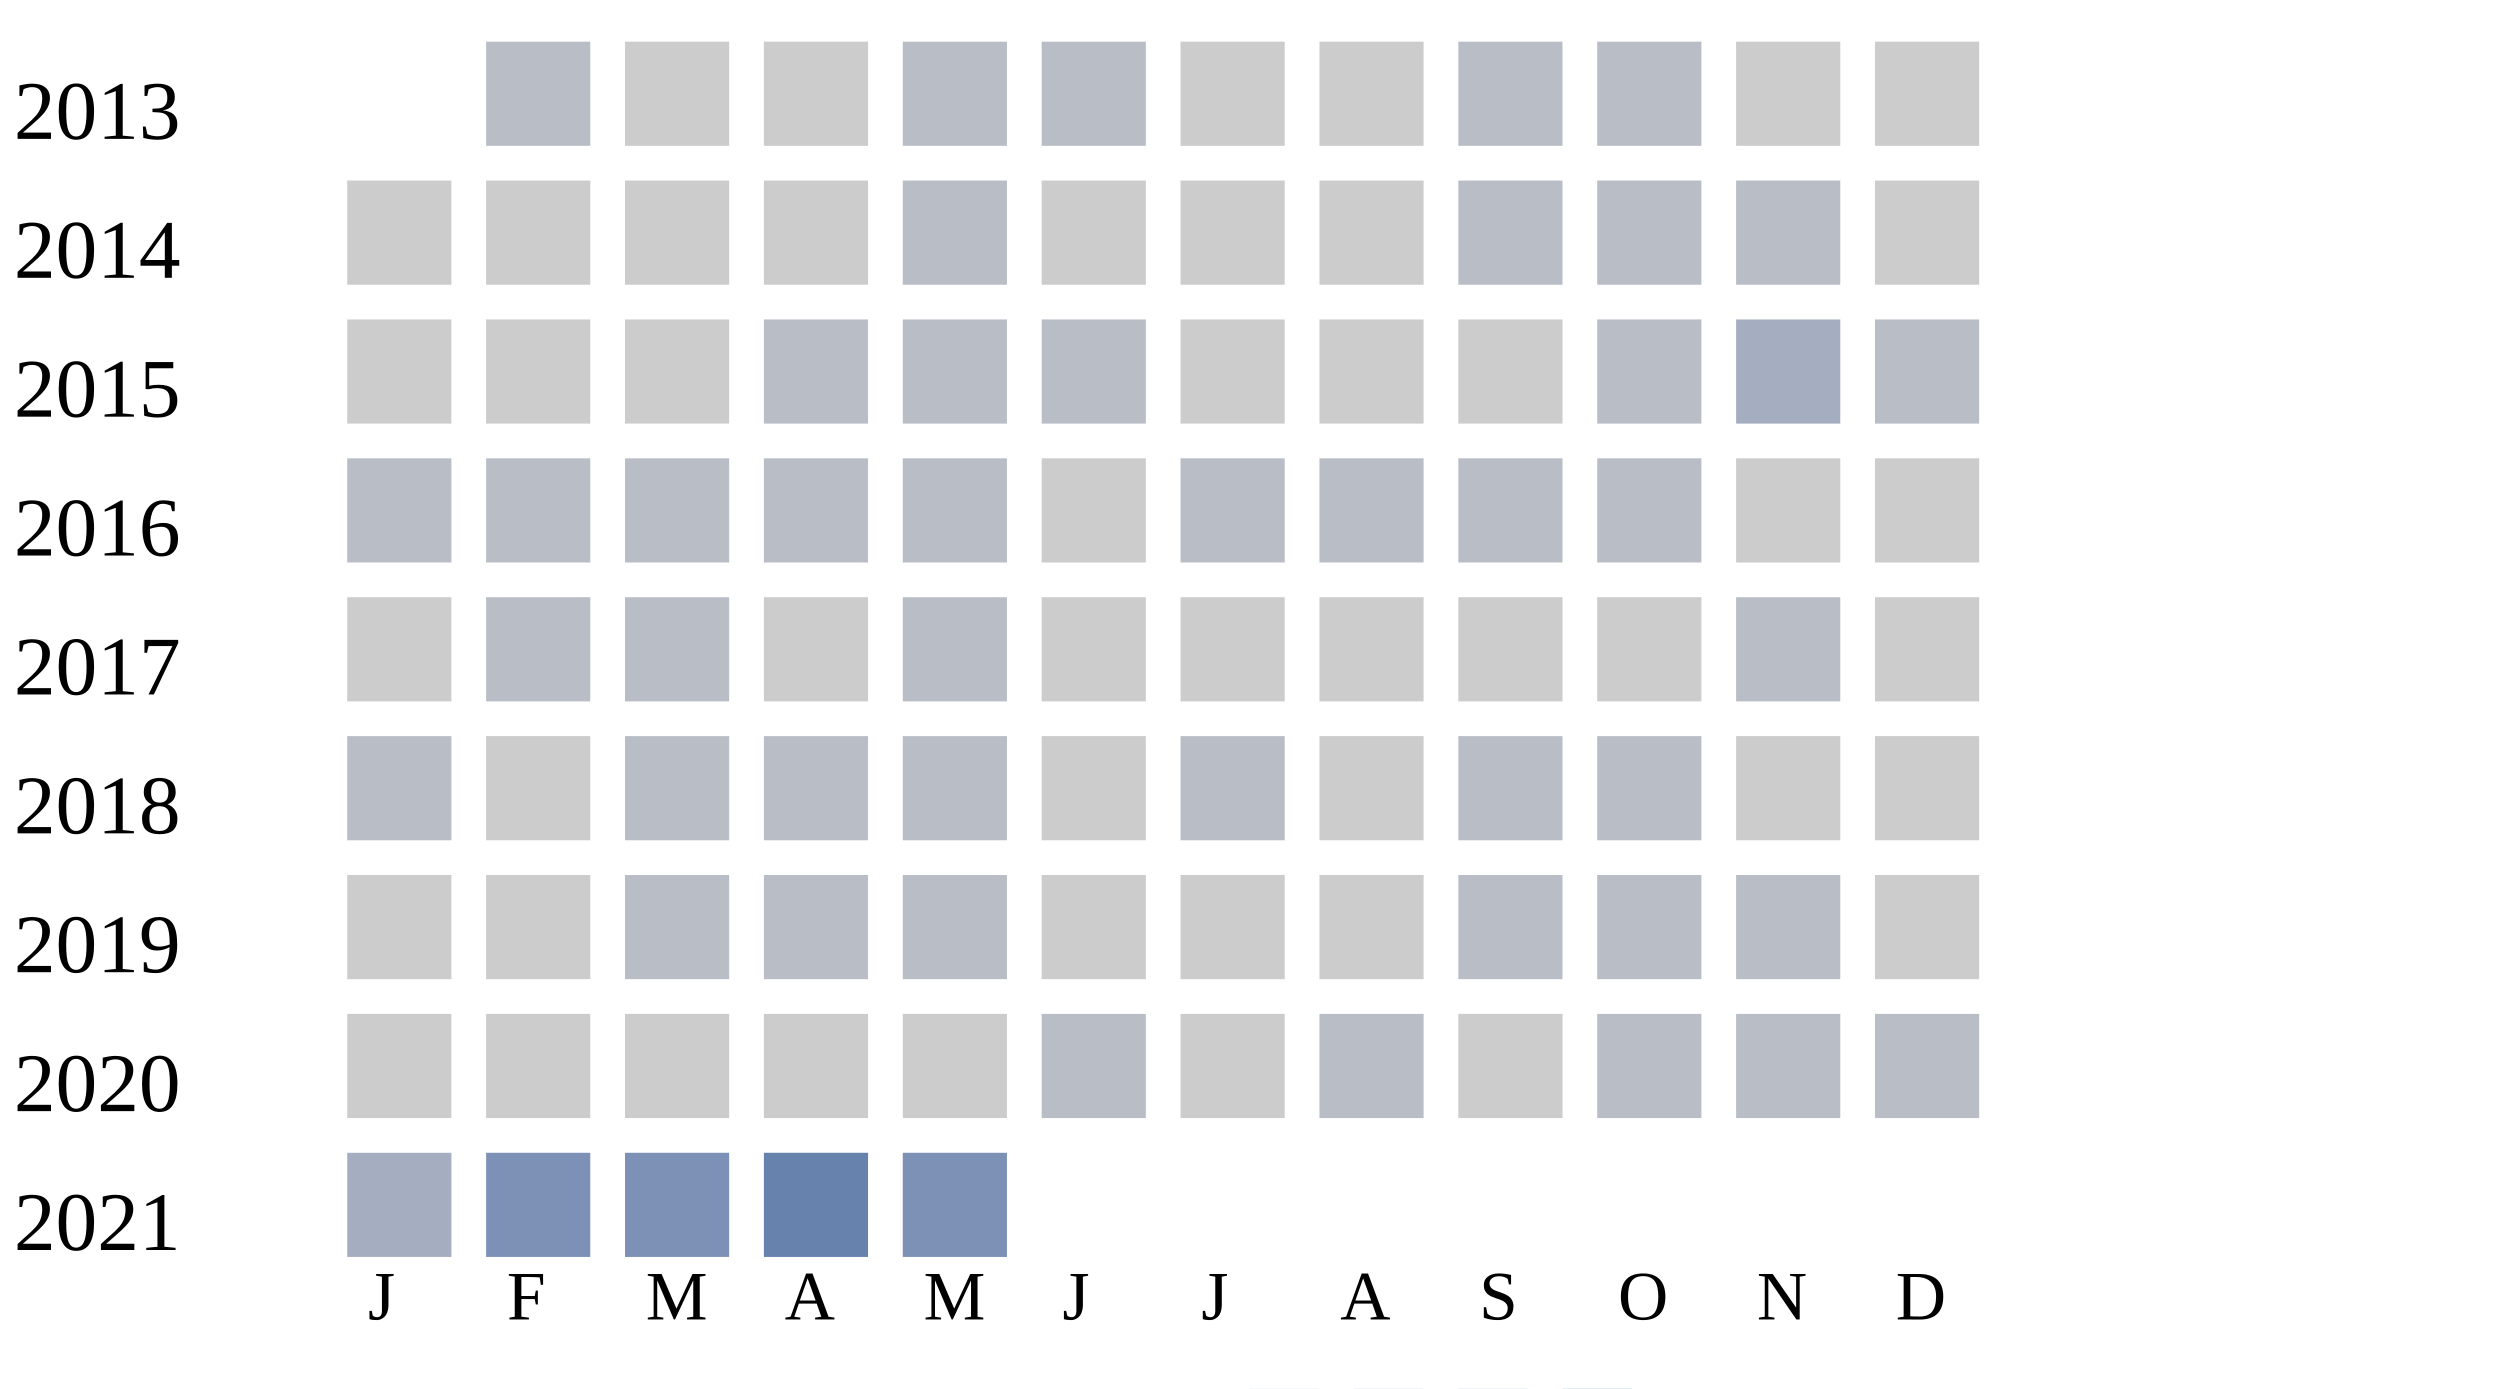
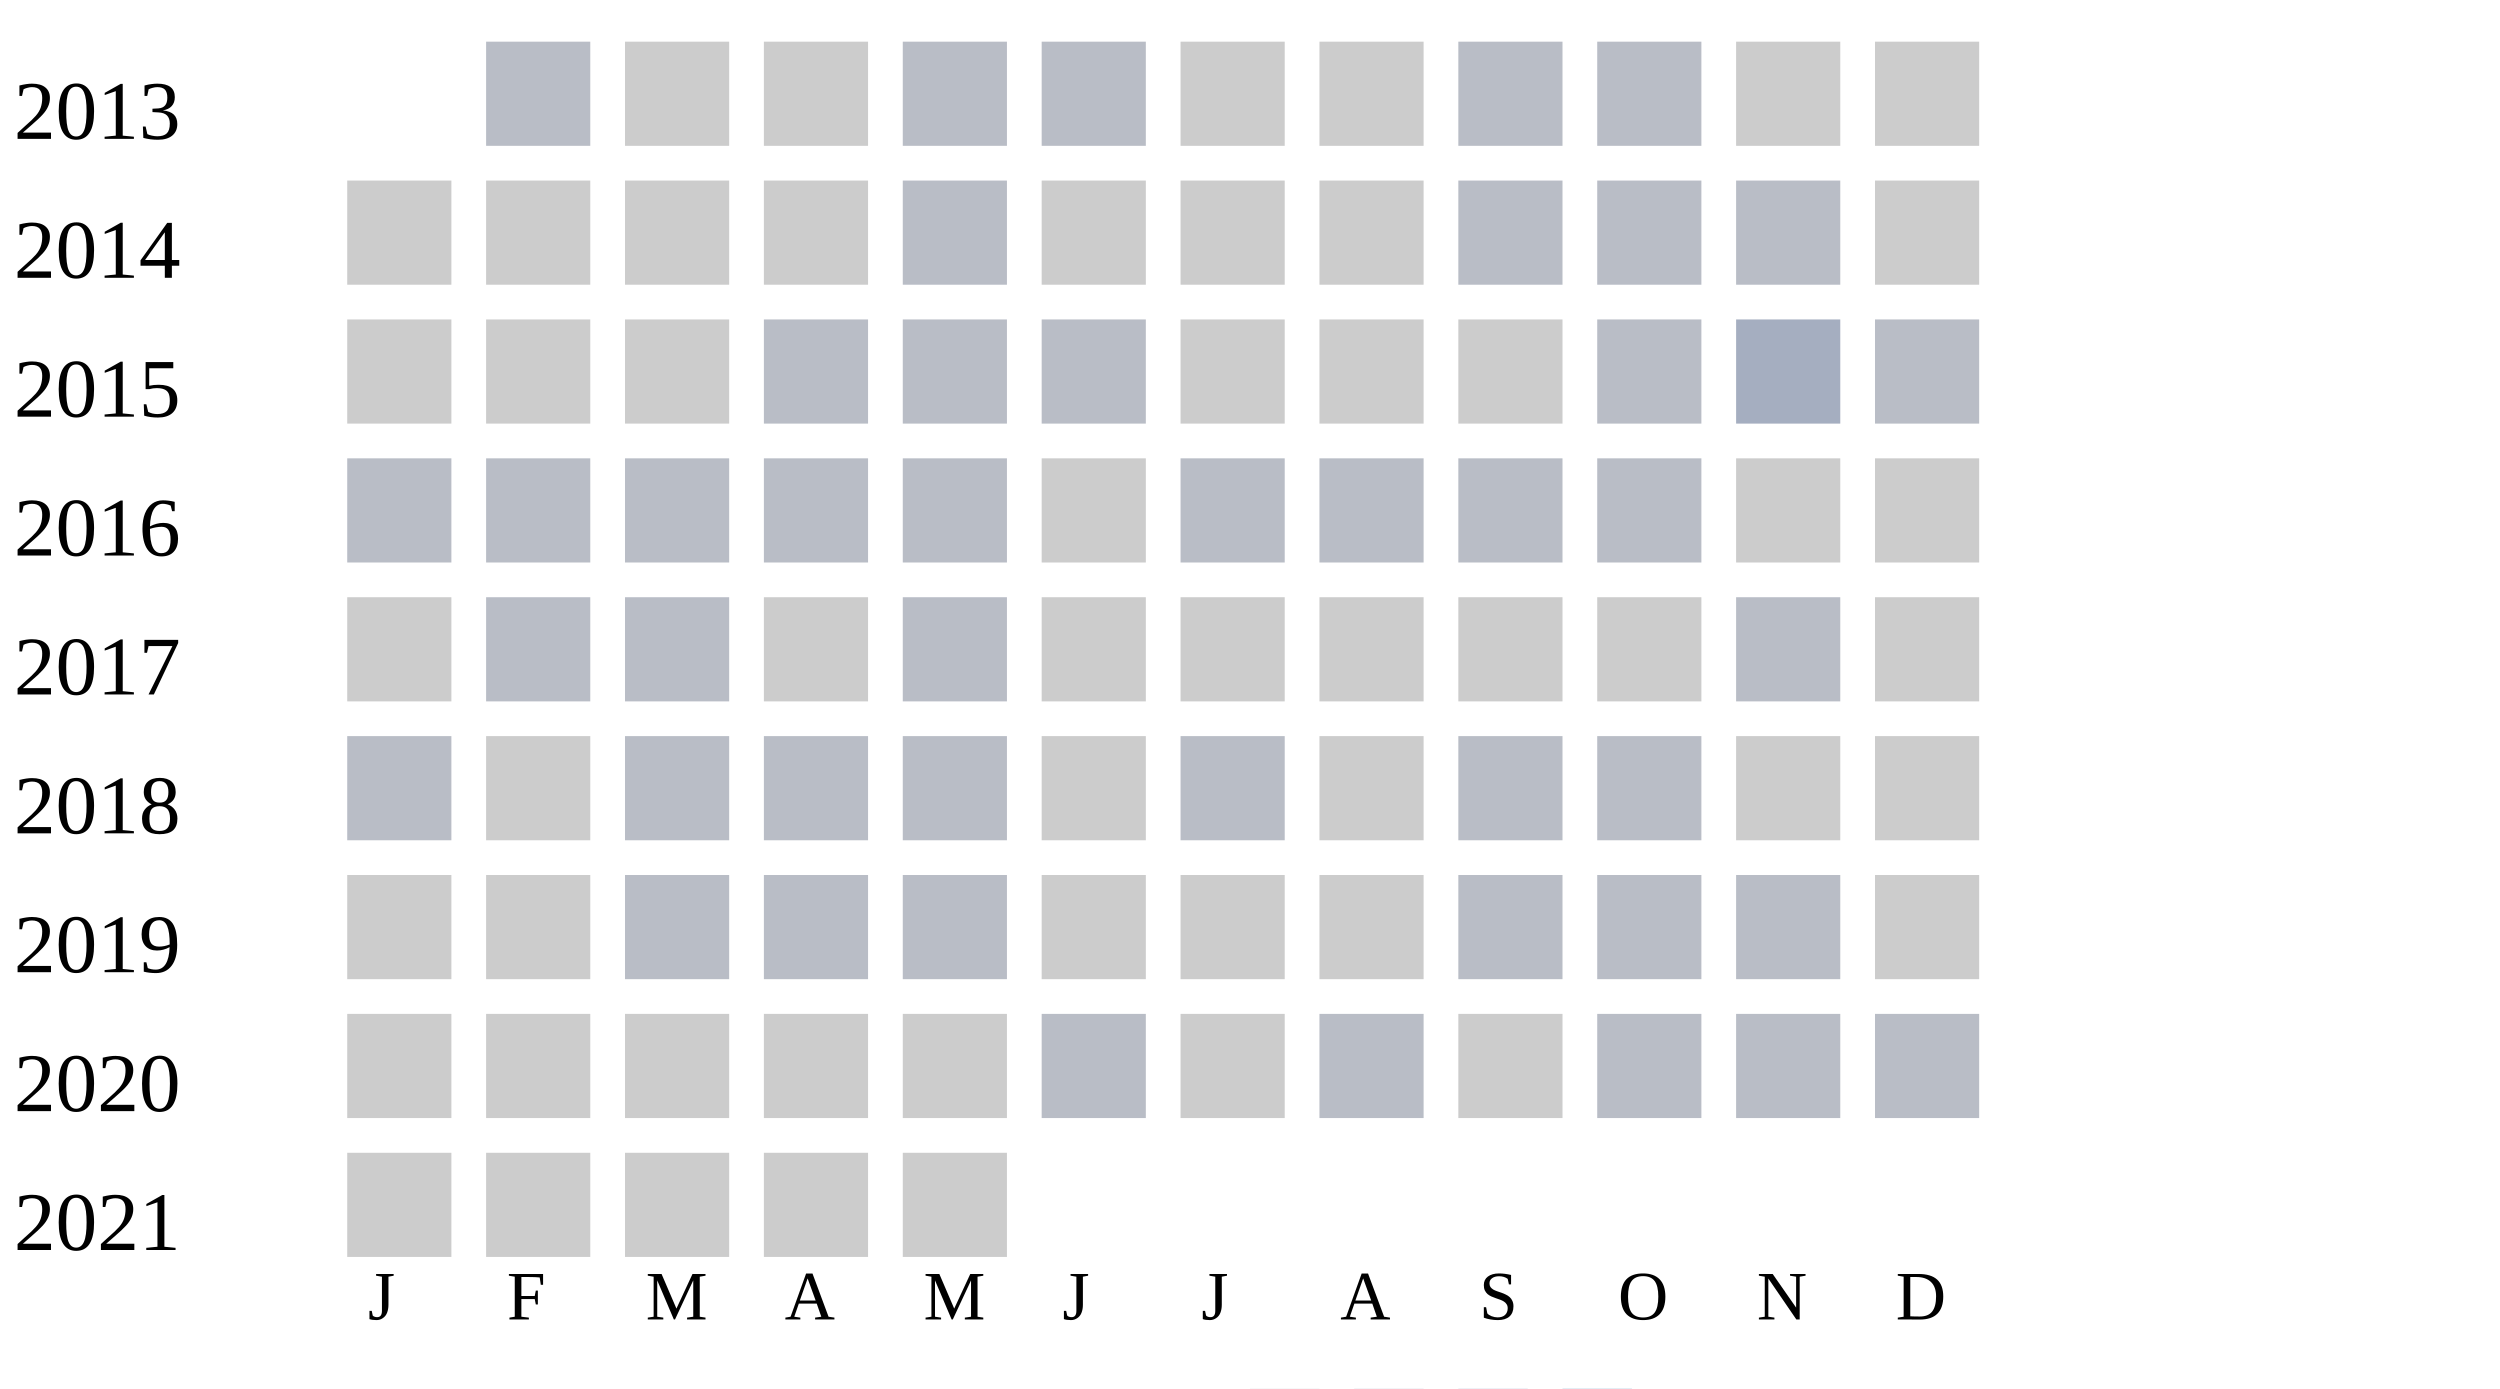
<svg xmlns="http://www.w3.org/2000/svg" width="360" height="200">
  <g transform="translate(0 0)">
    <text x="2" y="20">2013</text>
    <rect x="70" y="6" width="15" height="15" fill="#b9bdc6" />
    <rect x="90" y="6" width="15" height="15" fill="#cccccc" />
    <rect x="110" y="6" width="15" height="15" fill="#cccccc" />
    <rect x="130" y="6" width="15" height="15" fill="#b9bdc6" />
    <rect x="150" y="6" width="15" height="15" fill="#b9bdc6" />
    <rect x="170" y="6" width="15" height="15" fill="#cccccc" />
    <rect x="190" y="6" width="15" height="15" fill="#cccccc" />
    <rect x="210" y="6" width="15" height="15" fill="#b9bdc6" />
    <rect x="230" y="6" width="15" height="15" fill="#b9bdc6" />
    <rect x="250" y="6" width="15" height="15" fill="#cccccc" />
    <rect x="270" y="6" width="15" height="15" fill="#cccccc" />
  </g>
  <g transform="translate(0 20)">
    <text x="2" y="20">2014</text>
    <rect x="50" y="6" width="15" height="15" fill="#cccccc" />
    <rect x="70" y="6" width="15" height="15" fill="#cccccc" />
    <rect x="90" y="6" width="15" height="15" fill="#cccccc" />
    <rect x="110" y="6" width="15" height="15" fill="#cccccc" />
    <rect x="130" y="6" width="15" height="15" fill="#b9bdc6" />
    <rect x="150" y="6" width="15" height="15" fill="#cccccc" />
    <rect x="170" y="6" width="15" height="15" fill="#cccccc" />
    <rect x="190" y="6" width="15" height="15" fill="#cccccc" />
    <rect x="210" y="6" width="15" height="15" fill="#b9bdc6" />
    <rect x="230" y="6" width="15" height="15" fill="#b9bdc6" />
    <rect x="250" y="6" width="15" height="15" fill="#b9bdc6" />
    <rect x="270" y="6" width="15" height="15" fill="#cccccc" />
  </g>
  <g transform="translate(0 40)">
    <text x="2" y="20">2015</text>
    <rect x="50" y="6" width="15" height="15" fill="#cccccc" />
    <rect x="70" y="6" width="15" height="15" fill="#cccccc" />
    <rect x="90" y="6" width="15" height="15" fill="#cccccc" />
    <rect x="110" y="6" width="15" height="15" fill="#b9bdc6" />
    <rect x="130" y="6" width="15" height="15" fill="#b9bdc6" />
    <rect x="150" y="6" width="15" height="15" fill="#b9bdc6" />
    <rect x="170" y="6" width="15" height="15" fill="#cccccc" />
    <rect x="190" y="6" width="15" height="15" fill="#cccccc" />
    <rect x="210" y="6" width="15" height="15" fill="#cccccc" />
    <rect x="230" y="6" width="15" height="15" fill="#b9bdc6" />
    <rect x="250" y="6" width="15" height="15" fill="#a5aec0" />
    <rect x="270" y="6" width="15" height="15" fill="#b9bdc6" />
  </g>
  <g transform="translate(0 60)">
    <text x="2" y="20">2016</text>
    <rect x="50" y="6" width="15" height="15" fill="#b9bdc6" />
    <rect x="70" y="6" width="15" height="15" fill="#b9bdc6" />
    <rect x="90" y="6" width="15" height="15" fill="#b9bdc6" />
    <rect x="110" y="6" width="15" height="15" fill="#b9bdc6" />
    <rect x="130" y="6" width="15" height="15" fill="#b9bdc6" />
    <rect x="150" y="6" width="15" height="15" fill="#cccccc" />
    <rect x="170" y="6" width="15" height="15" fill="#b9bdc6" />
    <rect x="190" y="6" width="15" height="15" fill="#b9bdc6" />
    <rect x="210" y="6" width="15" height="15" fill="#b9bdc6" />
    <rect x="230" y="6" width="15" height="15" fill="#b9bdc6" />
    <rect x="250" y="6" width="15" height="15" fill="#cccccc" />
    <rect x="270" y="6" width="15" height="15" fill="#cccccc" />
  </g>
  <g transform="translate(0 80)">
    <text x="2" y="20">2017</text>
    <rect x="50" y="6" width="15" height="15" fill="#cccccc" />
    <rect x="70" y="6" width="15" height="15" fill="#b9bdc6" />
    <rect x="90" y="6" width="15" height="15" fill="#b9bdc6" />
    <rect x="110" y="6" width="15" height="15" fill="#cccccc" />
    <rect x="130" y="6" width="15" height="15" fill="#b9bdc6" />
    <rect x="150" y="6" width="15" height="15" fill="#cccccc" />
    <rect x="170" y="6" width="15" height="15" fill="#cccccc" />
    <rect x="190" y="6" width="15" height="15" fill="#cccccc" />
    <rect x="210" y="6" width="15" height="15" fill="#cccccc" />
    <rect x="230" y="6" width="15" height="15" fill="#cccccc" />
    <rect x="250" y="6" width="15" height="15" fill="#b9bdc6" />
    <rect x="270" y="6" width="15" height="15" fill="#cccccc" />
  </g>
  <g transform="translate(0 100)">
    <text x="2" y="20">2018</text>
    <rect x="50" y="6" width="15" height="15" fill="#b9bdc6" />
    <rect x="70" y="6" width="15" height="15" fill="#cccccc" />
    <rect x="90" y="6" width="15" height="15" fill="#b9bdc6" />
    <rect x="110" y="6" width="15" height="15" fill="#b9bdc6" />
    <rect x="130" y="6" width="15" height="15" fill="#b9bdc6" />
    <rect x="150" y="6" width="15" height="15" fill="#cccccc" />
    <rect x="170" y="6" width="15" height="15" fill="#b9bdc6" />
    <rect x="190" y="6" width="15" height="15" fill="#cccccc" />
    <rect x="210" y="6" width="15" height="15" fill="#b9bdc6" />
    <rect x="230" y="6" width="15" height="15" fill="#b9bdc6" />
    <rect x="250" y="6" width="15" height="15" fill="#cccccc" />
    <rect x="270" y="6" width="15" height="15" fill="#cccccc" />
  </g>
  <g transform="translate(0 120)">
    <text x="2" y="20">2019</text>
    <rect x="50" y="6" width="15" height="15" fill="#cccccc" />
    <rect x="70" y="6" width="15" height="15" fill="#cccccc" />
    <rect x="90" y="6" width="15" height="15" fill="#b9bdc6" />
    <rect x="110" y="6" width="15" height="15" fill="#b9bdc6" />
    <rect x="130" y="6" width="15" height="15" fill="#b9bdc6" />
    <rect x="150" y="6" width="15" height="15" fill="#cccccc" />
    <rect x="170" y="6" width="15" height="15" fill="#cccccc" />
    <rect x="190" y="6" width="15" height="15" fill="#cccccc" />
    <rect x="210" y="6" width="15" height="15" fill="#b9bdc6" />
    <rect x="230" y="6" width="15" height="15" fill="#b9bdc6" />
    <rect x="250" y="6" width="15" height="15" fill="#b9bdc6" />
    <rect x="270" y="6" width="15" height="15" fill="#cccccc" />
  </g>
  <g transform="translate(0 140)">
    <text x="2" y="20">2020</text>
    <rect x="50" y="6" width="15" height="15" fill="#cccccc" />
    <rect x="70" y="6" width="15" height="15" fill="#cccccc" />
    <rect x="90" y="6" width="15" height="15" fill="#cccccc" />
    <rect x="110" y="6" width="15" height="15" fill="#cccccc" />
    <rect x="130" y="6" width="15" height="15" fill="#cccccc" />
    <rect x="150" y="6" width="15" height="15" fill="#b9bdc6" />
    <rect x="170" y="6" width="15" height="15" fill="#cccccc" />
    <rect x="190" y="6" width="15" height="15" fill="#b9bdc6" />
    <rect x="210" y="6" width="15" height="15" fill="#cccccc" />
    <rect x="230" y="6" width="15" height="15" fill="#b9bdc6" />
    <rect x="250" y="6" width="15" height="15" fill="#b9bdc6" />
    <rect x="270" y="6" width="15" height="15" fill="#b9bdc6" />
  </g>
  <g transform="translate(0 160)">
    <text x="2" y="20">2021</text>
-     <rect x="50" y="6" width="15" height="15" fill="#a5aec0" />
-     <rect x="70" y="6" width="15" height="15" fill="#7d90b5" />
-     <rect x="90" y="6" width="15" height="15" fill="#7d90b5" />
-     <rect x="110" y="6" width="15" height="15" fill="#6882ae" />
-     <rect x="130" y="6" width="15" height="15" fill="#7d90b5" />
+     <rect x="50" y="6" width="15" height="15" fill="#cccccc" />
+     <rect x="70" y="6" width="15" height="15" fill="#cccccc" />
+     <rect x="90" y="6" width="15" height="15" fill="#cccccc" />
+     <rect x="110" y="6" width="15" height="15" fill="#cccccc" />
+     <rect x="130" y="6" width="15" height="15" fill="#cccccc" />
  </g>
  <text style="font-size: 10px; text-align: center" x="53" y="190">J</text>
  <text style="font-size: 10px; text-align: center" x="73" y="190">F</text>
  <text style="font-size: 10px; text-align: center" x="93" y="190">M</text>
  <text style="font-size: 10px; text-align: center" x="113" y="190">A</text>
  <text style="font-size: 10px; text-align: center" x="133" y="190">M</text>
  <text style="font-size: 10px; text-align: center" x="153" y="190">J</text>
  <text style="font-size: 10px; text-align: center" x="173" y="190">J</text>
  <text style="font-size: 10px; text-align: center" x="193" y="190">A</text>
  <text style="font-size: 10px; text-align: center" x="213" y="190">S</text>
  <text style="font-size: 10px; text-align: center" x="233" y="190">O</text>
  <text style="font-size: 10px; text-align: center" x="253" y="190">N</text>
  <text style="font-size: 10px; text-align: center" x="273" y="190">D</text>
  <text style="font-size: 10px;" x="155" y="209">Less</text>
  <rect fill="#b9bdc6" width="10" height="10" x="180" y="200" />
  <rect fill="#919fba" width="10" height="10" x="195" y="200" />
  <rect fill="#6882ae" width="10" height="10" x="210" y="200" />
  <rect fill="#005a9c" width="10" height="10" x="225" y="200" />
  <text x="240" y="209" style="font-size: 10px;">More</text>
</svg>
